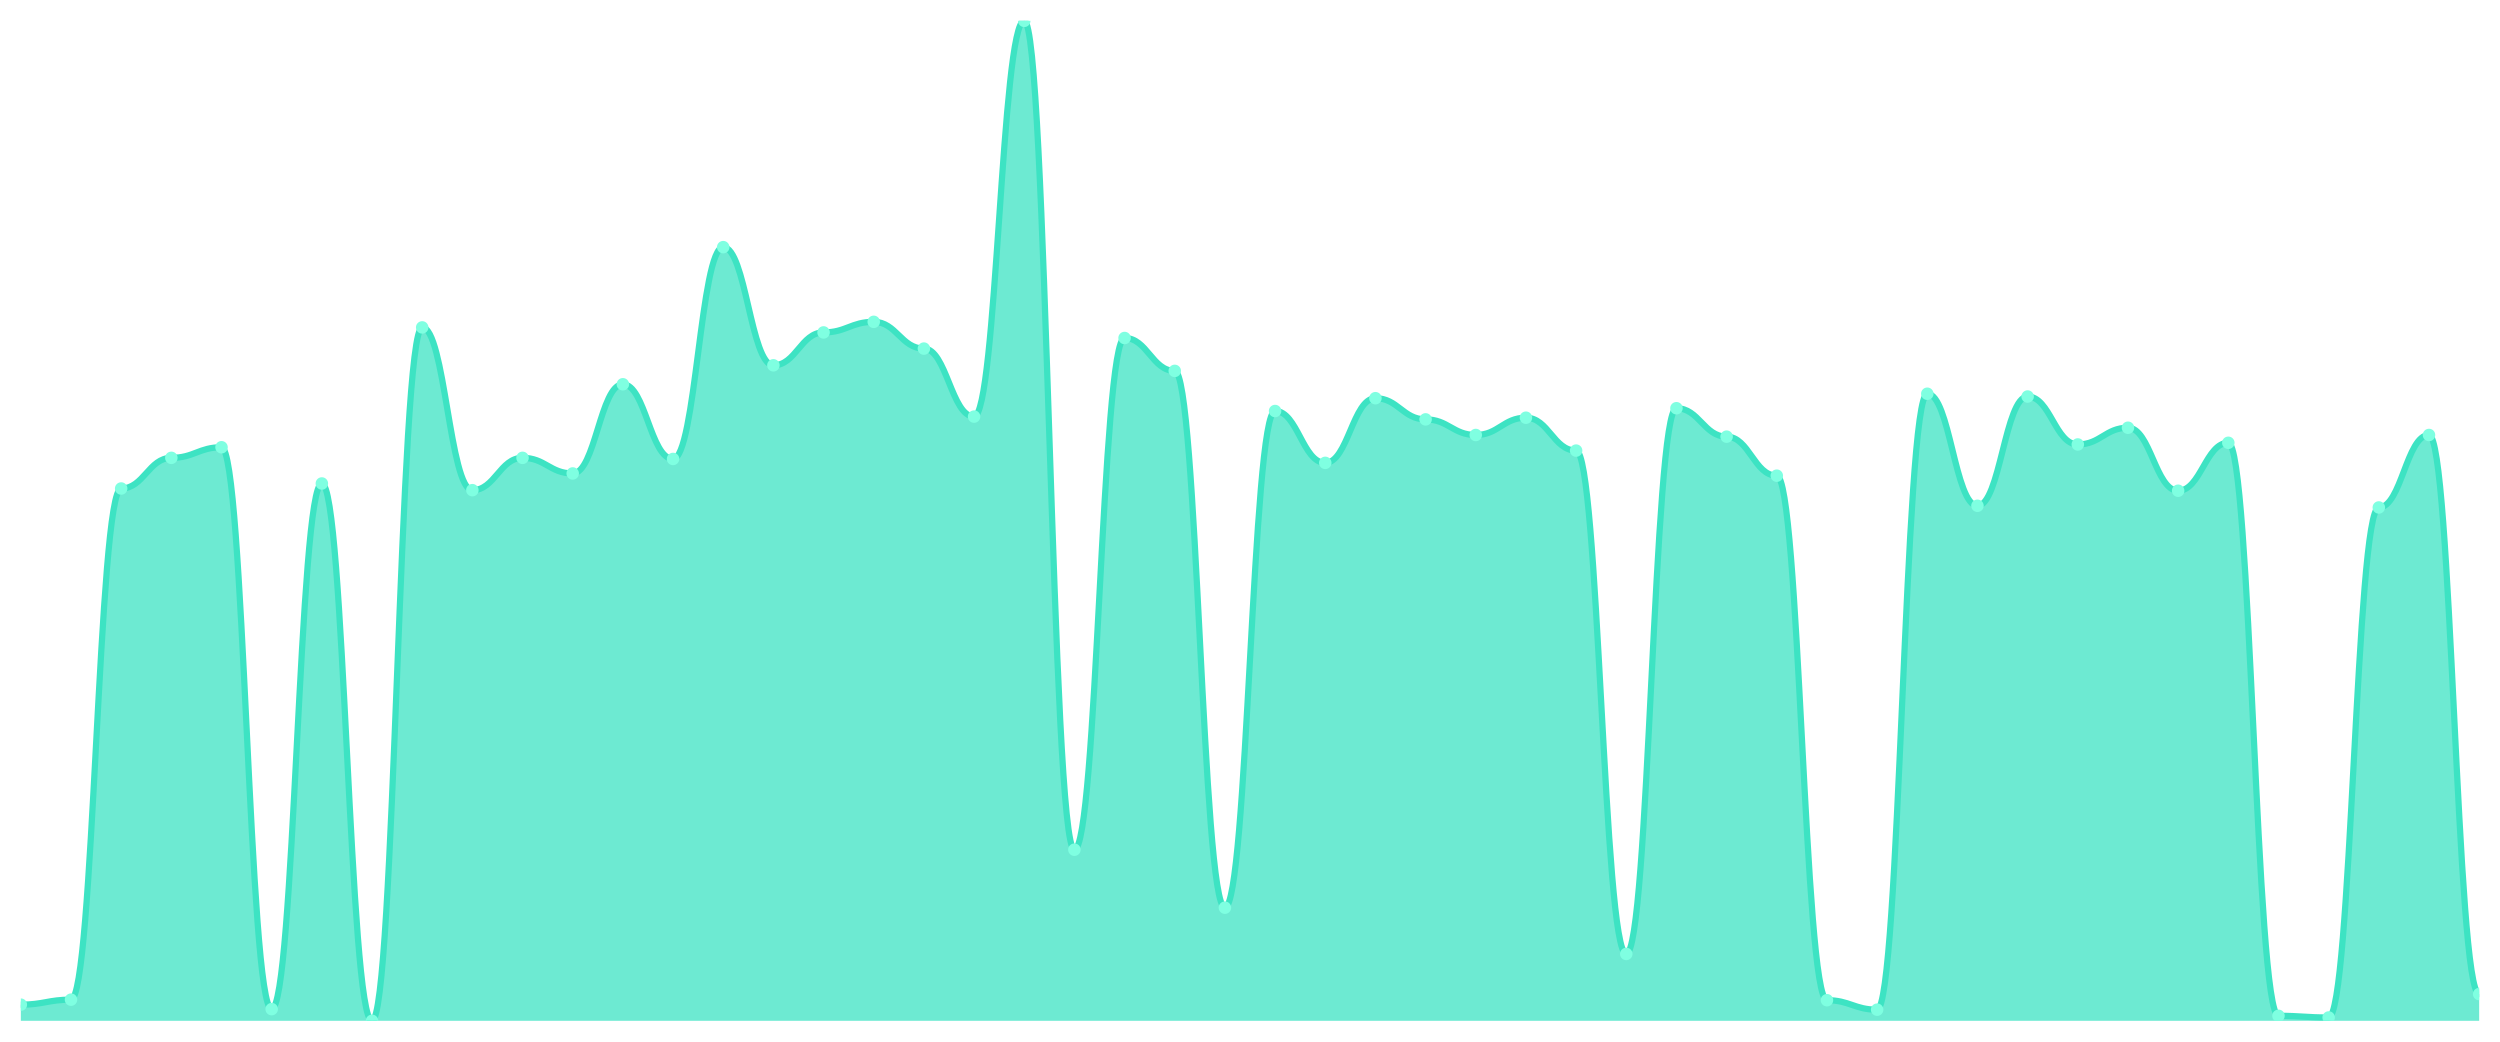
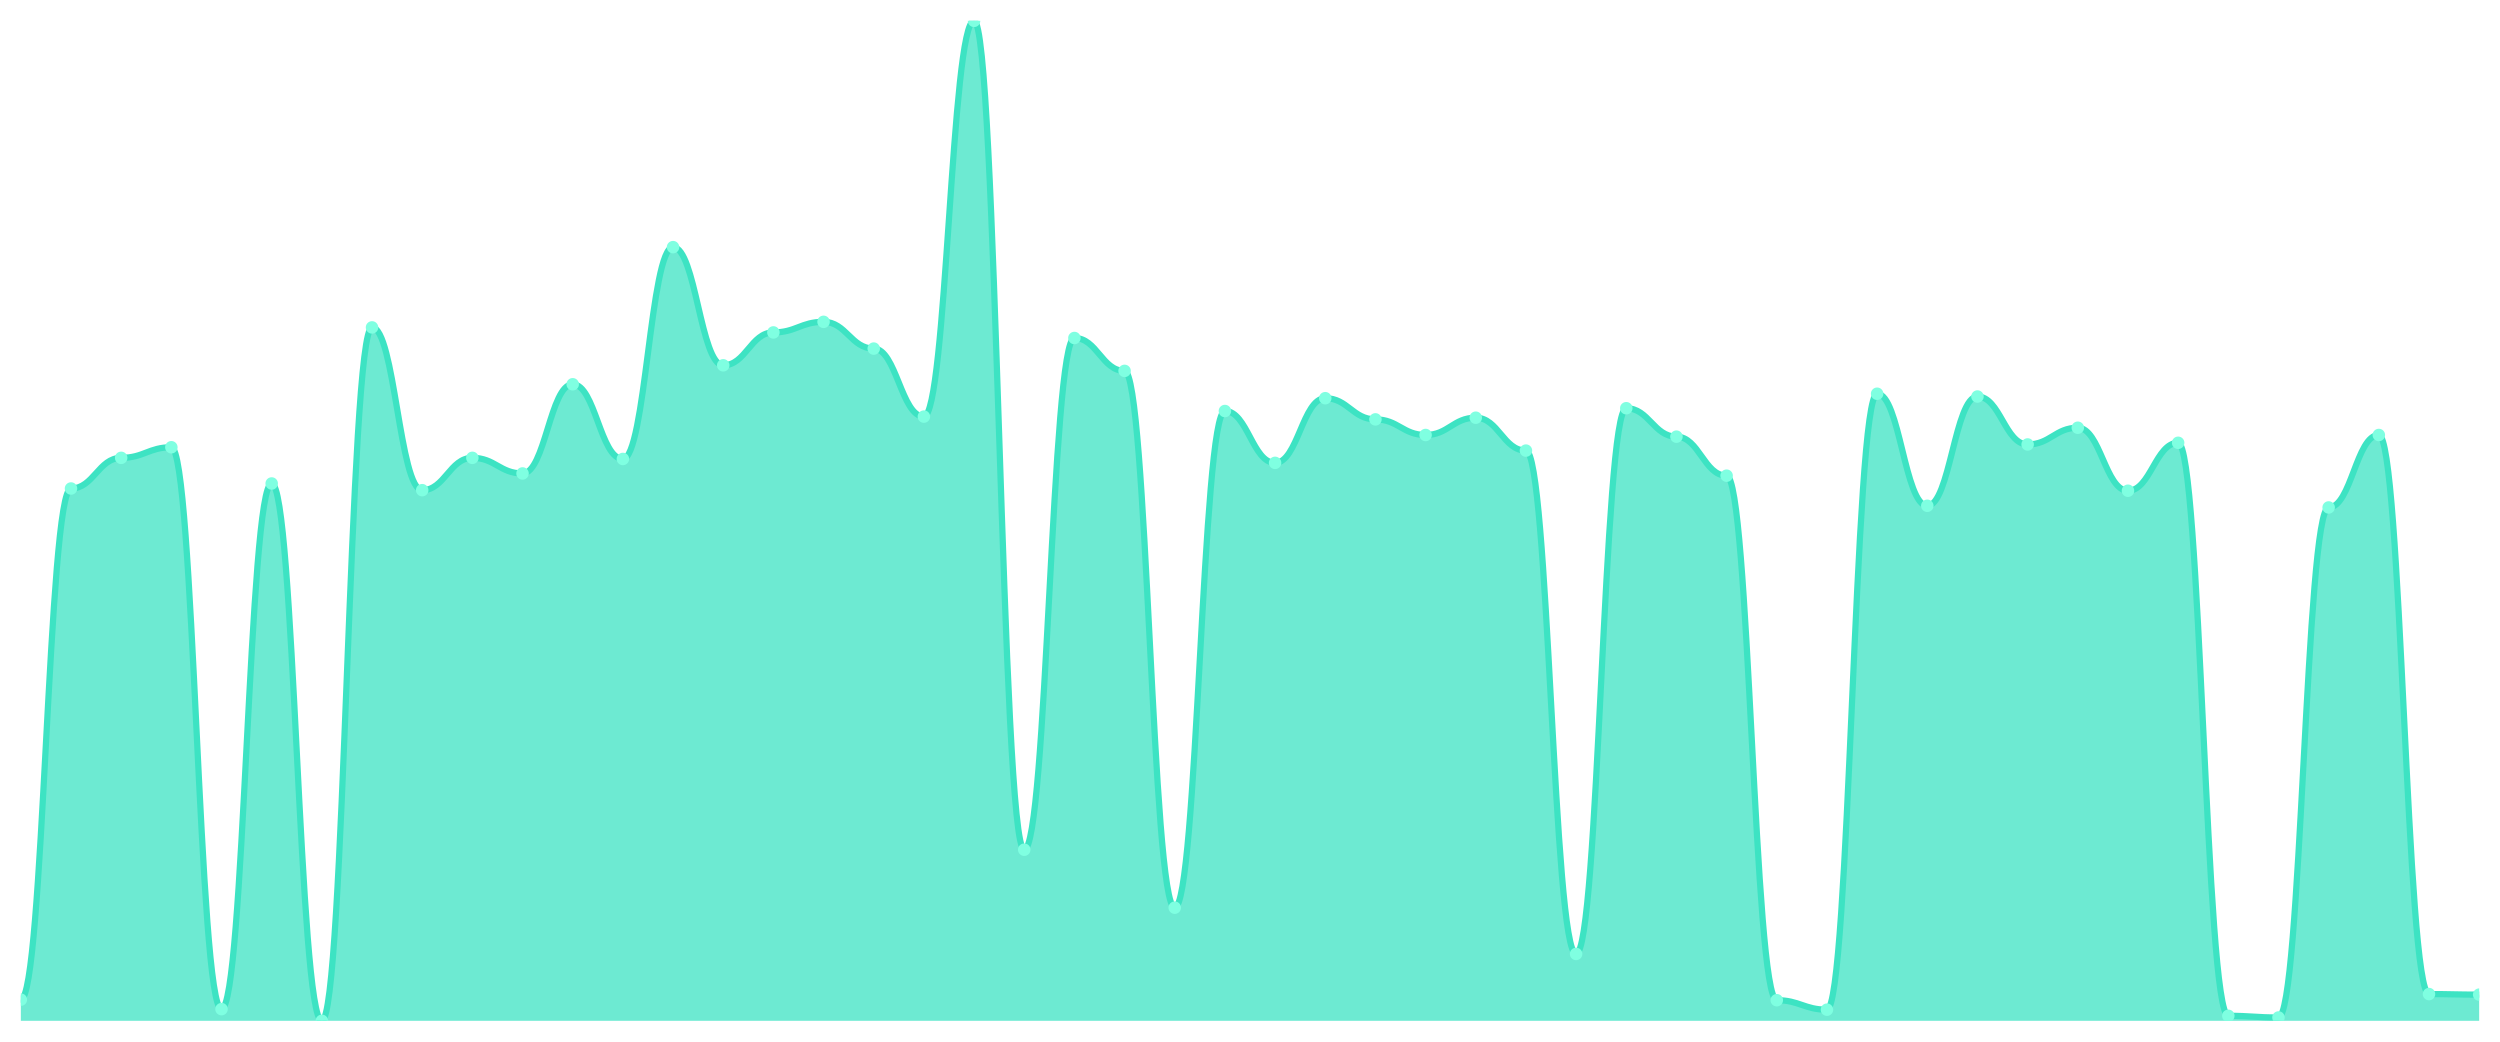
<svg xmlns="http://www.w3.org/2000/svg" viewBox="0 0 1200 500" width="1200" height="500">
  <defs>
    <clipPath id="c">
      <rect x="10" y="10" width="1180" height="480" />
    </clipPath>
  </defs>
  <rect width="1200" height="500" fill="none" />
  <g clip-path="url(#c)">
-     <path d="M 10,490 L 10,482.241 C 20.837,482.241 23.245,479.833 34.082,479.833 C 44.918,479.833 47.327,234.482 58.163,234.482 C 69,234.482 71.408,219.766 82.245,219.766 C 93.082,219.766 95.49,214.682 106.327,214.682 C 117.163,214.682 119.571,484.381 130.408,484.381 C 141.245,484.381 143.653,232.074 154.49,232.074 C 165.327,232.074 167.735,490 178.571,490 C 189.408,490 191.816,157.157 202.653,157.157 C 213.49,157.157 215.898,235.284 226.735,235.284 C 237.571,235.284 239.98,219.766 250.816,219.766 C 261.653,219.766 264.061,227.258 274.898,227.258 C 285.735,227.258 288.143,184.448 298.98,184.448 C 309.816,184.448 312.224,220.301 323.061,220.301 C 333.898,220.301 336.306,118.629 347.143,118.629 C 357.98,118.629 360.388,175.351 371.224,175.351 C 382.061,175.351 384.469,159.565 395.306,159.565 C 406.143,159.565 408.551,154.482 419.388,154.482 C 430.224,154.482 432.633,167.324 443.469,167.324 C 454.306,167.324 456.714,199.967 467.551,199.967 C 478.388,199.967 480.796,10 491.633,10 C 502.469,10 504.878,407.86 515.714,407.86 C 526.551,407.86 528.959,162.241 539.796,162.241 C 550.633,162.241 553.041,178.027 563.878,178.027 C 574.714,178.027 577.122,435.686 587.959,435.686 C 598.796,435.686 601.204,197.291 612.041,197.291 C 622.878,197.291 625.286,222.174 636.122,222.174 C 646.959,222.174 649.367,191.137 660.204,191.137 C 671.041,191.137 673.449,201.304 684.286,201.304 C 695.122,201.304 697.531,208.796 708.367,208.796 C 719.204,208.796 721.612,200.502 732.449,200.502 C 743.286,200.502 745.694,216.288 756.531,216.288 C 767.367,216.288 769.776,457.893 780.612,457.893 C 791.449,457.893 793.857,195.953 804.694,195.953 C 815.531,195.953 817.939,209.599 828.776,209.599 C 839.612,209.599 842.02,228.328 852.857,228.328 C 863.694,228.328 866.102,480.1 876.939,480.1 C 887.776,480.1 890.184,484.649 901.02,484.649 C 911.857,484.649 914.265,188.997 925.102,188.997 C 935.939,188.997 938.347,242.776 949.184,242.776 C 960.02,242.776 962.429,190.334 973.265,190.334 C 984.102,190.334 986.51,213.344 997.347,213.344 C 1008.184,213.344 1010.592,205.318 1021.429,205.318 C 1032.265,205.318 1034.673,235.552 1045.51,235.552 C 1056.347,235.552 1058.755,212.542 1069.592,212.542 C 1080.429,212.542 1082.837,487.592 1093.673,487.592 C 1104.51,487.592 1106.918,488.395 1117.755,488.395 C 1128.592,488.395 1131,243.579 1141.837,243.579 C 1152.673,243.579 1155.082,208.796 1165.918,208.796 C 1176.755,208.796 1179.163,477.157 1190,477.157 L 1190,490 Z" fill="rgba(61,227,195,0.75)" />
-     <path d="M 10,482.241 C 20.837,482.241 23.245,479.833 34.082,479.833 C 44.918,479.833 47.327,234.482 58.163,234.482 C 69,234.482 71.408,219.766 82.245,219.766 C 93.082,219.766 95.49,214.682 106.327,214.682 C 117.163,214.682 119.571,484.381 130.408,484.381 C 141.245,484.381 143.653,232.074 154.49,232.074 C 165.327,232.074 167.735,490 178.571,490 C 189.408,490 191.816,157.157 202.653,157.157 C 213.49,157.157 215.898,235.284 226.735,235.284 C 237.571,235.284 239.98,219.766 250.816,219.766 C 261.653,219.766 264.061,227.258 274.898,227.258 C 285.735,227.258 288.143,184.448 298.98,184.448 C 309.816,184.448 312.224,220.301 323.061,220.301 C 333.898,220.301 336.306,118.629 347.143,118.629 C 357.98,118.629 360.388,175.351 371.224,175.351 C 382.061,175.351 384.469,159.565 395.306,159.565 C 406.143,159.565 408.551,154.482 419.388,154.482 C 430.224,154.482 432.633,167.324 443.469,167.324 C 454.306,167.324 456.714,199.967 467.551,199.967 C 478.388,199.967 480.796,10 491.633,10 C 502.469,10 504.878,407.86 515.714,407.86 C 526.551,407.86 528.959,162.241 539.796,162.241 C 550.633,162.241 553.041,178.027 563.878,178.027 C 574.714,178.027 577.122,435.686 587.959,435.686 C 598.796,435.686 601.204,197.291 612.041,197.291 C 622.878,197.291 625.286,222.174 636.122,222.174 C 646.959,222.174 649.367,191.137 660.204,191.137 C 671.041,191.137 673.449,201.304 684.286,201.304 C 695.122,201.304 697.531,208.796 708.367,208.796 C 719.204,208.796 721.612,200.502 732.449,200.502 C 743.286,200.502 745.694,216.288 756.531,216.288 C 767.367,216.288 769.776,457.893 780.612,457.893 C 791.449,457.893 793.857,195.953 804.694,195.953 C 815.531,195.953 817.939,209.599 828.776,209.599 C 839.612,209.599 842.02,228.328 852.857,228.328 C 863.694,228.328 866.102,480.1 876.939,480.1 C 887.776,480.1 890.184,484.649 901.02,484.649 C 911.857,484.649 914.265,188.997 925.102,188.997 C 935.939,188.997 938.347,242.776 949.184,242.776 C 960.02,242.776 962.429,190.334 973.265,190.334 C 984.102,190.334 986.51,213.344 997.347,213.344 C 1008.184,213.344 1010.592,205.318 1021.429,205.318 C 1032.265,205.318 1034.673,235.552 1045.51,235.552 C 1056.347,235.552 1058.755,212.542 1069.592,212.542 C 1080.429,212.542 1082.837,487.592 1093.673,487.592 C 1104.51,487.592 1106.918,488.395 1117.755,488.395 C 1128.592,488.395 1131,243.579 1141.837,243.579 C 1152.673,243.579 1155.082,208.796 1165.918,208.796 C 1176.755,208.796 1179.163,477.157 1190,477.157" fill="none" stroke="#3de3c3" stroke-width="3" stroke-linecap="round" stroke-linejoin="round" />
-     <circle cx="10" cy="482.241" r="3" fill="#7fffe1" />
-     <circle cx="34.082" cy="479.833" r="3" fill="#7fffe1" />
-     <circle cx="58.163" cy="234.482" r="3" fill="#7fffe1" />
-     <circle cx="82.245" cy="219.766" r="3" fill="#7fffe1" />
-     <circle cx="106.327" cy="214.682" r="3" fill="#7fffe1" />
-     <circle cx="130.408" cy="484.381" r="3" fill="#7fffe1" />
-     <circle cx="154.49" cy="232.074" r="3" fill="#7fffe1" />
-     <circle cx="178.571" cy="490" r="3" fill="#7fffe1" />
-     <circle cx="202.653" cy="157.157" r="3" fill="#7fffe1" />
-     <circle cx="226.735" cy="235.284" r="3" fill="#7fffe1" />
-     <circle cx="250.816" cy="219.766" r="3" fill="#7fffe1" />
-     <circle cx="274.898" cy="227.258" r="3" fill="#7fffe1" />
-     <circle cx="298.98" cy="184.448" r="3" fill="#7fffe1" />
-     <circle cx="323.061" cy="220.301" r="3" fill="#7fffe1" />
-     <circle cx="347.143" cy="118.629" r="3" fill="#7fffe1" />
-     <circle cx="371.224" cy="175.351" r="3" fill="#7fffe1" />
-     <circle cx="395.306" cy="159.565" r="3" fill="#7fffe1" />
-     <circle cx="419.388" cy="154.482" r="3" fill="#7fffe1" />
-     <circle cx="443.469" cy="167.324" r="3" fill="#7fffe1" />
-     <circle cx="467.551" cy="199.967" r="3" fill="#7fffe1" />
-     <circle cx="491.633" cy="10" r="3" fill="#7fffe1" />
-     <circle cx="515.714" cy="407.86" r="3" fill="#7fffe1" />
-     <circle cx="539.796" cy="162.241" r="3" fill="#7fffe1" />
-     <circle cx="563.878" cy="178.027" r="3" fill="#7fffe1" />
-     <circle cx="587.959" cy="435.686" r="3" fill="#7fffe1" />
-     <circle cx="612.041" cy="197.291" r="3" fill="#7fffe1" />
-     <circle cx="636.122" cy="222.174" r="3" fill="#7fffe1" />
-     <circle cx="660.204" cy="191.137" r="3" fill="#7fffe1" />
-     <circle cx="684.286" cy="201.304" r="3" fill="#7fffe1" />
-     <circle cx="708.367" cy="208.796" r="3" fill="#7fffe1" />
-     <circle cx="732.449" cy="200.502" r="3" fill="#7fffe1" />
-     <circle cx="756.531" cy="216.288" r="3" fill="#7fffe1" />
-     <circle cx="780.612" cy="457.893" r="3" fill="#7fffe1" />
-     <circle cx="804.694" cy="195.953" r="3" fill="#7fffe1" />
-     <circle cx="828.776" cy="209.599" r="3" fill="#7fffe1" />
-     <circle cx="852.857" cy="228.328" r="3" fill="#7fffe1" />
-     <circle cx="876.939" cy="480.1" r="3" fill="#7fffe1" />
-     <circle cx="901.02" cy="484.649" r="3" fill="#7fffe1" />
-     <circle cx="925.102" cy="188.997" r="3" fill="#7fffe1" />
-     <circle cx="949.184" cy="242.776" r="3" fill="#7fffe1" />
-     <circle cx="973.265" cy="190.334" r="3" fill="#7fffe1" />
-     <circle cx="997.347" cy="213.344" r="3" fill="#7fffe1" />
-     <circle cx="1021.429" cy="205.318" r="3" fill="#7fffe1" />
-     <circle cx="1045.51" cy="235.552" r="3" fill="#7fffe1" />
-     <circle cx="1069.592" cy="212.542" r="3" fill="#7fffe1" />
-     <circle cx="1093.673" cy="487.592" r="3" fill="#7fffe1" />
-     <circle cx="1117.755" cy="488.395" r="3" fill="#7fffe1" />
-     <circle cx="1141.837" cy="243.579" r="3" fill="#7fffe1" />
-     <circle cx="1165.918" cy="208.796" r="3" fill="#7fffe1" />
-     <circle cx="1190" cy="477.157" r="3" fill="#7fffe1" />
+     <path d="M 10,490 L 10,479.833 C 20.837,479.833 23.245,234.482 34.082,234.482 C 44.918,234.482 47.327,219.766 58.163,219.766 C 69,219.766 71.408,214.682 82.245,214.682 C 93.082,214.682 95.49,484.381 106.327,484.381 C 117.163,484.381 119.571,232.074 130.408,232.074 C 141.245,232.074 143.653,490 154.49,490 C 165.327,490 167.735,157.157 178.571,157.157 C 189.408,157.157 191.816,235.284 202.653,235.284 C 213.49,235.284 215.898,219.766 226.735,219.766 C 237.571,219.766 239.98,227.258 250.816,227.258 C 261.653,227.258 264.061,184.448 274.898,184.448 C 285.735,184.448 288.143,220.301 298.98,220.301 C 309.816,220.301 312.224,118.629 323.061,118.629 C 333.898,118.629 336.306,175.351 347.143,175.351 C 357.98,175.351 360.388,159.565 371.224,159.565 C 382.061,159.565 384.469,154.482 395.306,154.482 C 406.143,154.482 408.551,167.324 419.388,167.324 C 430.224,167.324 432.633,199.967 443.469,199.967 C 454.306,199.967 456.714,10 467.551,10 C 478.388,10 480.796,407.86 491.633,407.86 C 502.469,407.86 504.878,162.241 515.714,162.241 C 526.551,162.241 528.959,178.027 539.796,178.027 C 550.633,178.027 553.041,435.686 563.878,435.686 C 574.714,435.686 577.122,197.291 587.959,197.291 C 598.796,197.291 601.204,222.174 612.041,222.174 C 622.878,222.174 625.286,191.137 636.122,191.137 C 646.959,191.137 649.367,201.304 660.204,201.304 C 671.041,201.304 673.449,208.796 684.286,208.796 C 695.122,208.796 697.531,200.502 708.367,200.502 C 719.204,200.502 721.612,216.288 732.449,216.288 C 743.286,216.288 745.694,457.893 756.531,457.893 C 767.367,457.893 769.776,195.953 780.612,195.953 C 791.449,195.953 793.857,209.599 804.694,209.599 C 815.531,209.599 817.939,228.328 828.776,228.328 C 839.612,228.328 842.02,480.1 852.857,480.1 C 863.694,480.1 866.102,484.649 876.939,484.649 C 887.776,484.649 890.184,188.997 901.02,188.997 C 911.857,188.997 914.265,242.776 925.102,242.776 C 935.939,242.776 938.347,190.334 949.184,190.334 C 960.02,190.334 962.429,213.344 973.265,213.344 C 984.102,213.344 986.51,205.318 997.347,205.318 C 1008.184,205.318 1010.592,235.552 1021.429,235.552 C 1032.265,235.552 1034.673,212.542 1045.51,212.542 C 1056.347,212.542 1058.755,487.592 1069.592,487.592 C 1080.429,487.592 1082.837,488.395 1093.673,488.395 C 1104.51,488.395 1106.918,243.579 1117.755,243.579 C 1128.592,243.579 1131,208.796 1141.837,208.796 C 1152.673,208.796 1155.082,477.157 1165.918,477.157 C 1176.755,477.157 1179.163,477.425 1190,477.425 L 1190,490 Z" fill="rgba(61,227,195,0.75)" />
+     <path d="M 10,479.833 C 20.837,479.833 23.245,234.482 34.082,234.482 C 44.918,234.482 47.327,219.766 58.163,219.766 C 69,219.766 71.408,214.682 82.245,214.682 C 93.082,214.682 95.49,484.381 106.327,484.381 C 117.163,484.381 119.571,232.074 130.408,232.074 C 141.245,232.074 143.653,490 154.49,490 C 165.327,490 167.735,157.157 178.571,157.157 C 189.408,157.157 191.816,235.284 202.653,235.284 C 213.49,235.284 215.898,219.766 226.735,219.766 C 237.571,219.766 239.98,227.258 250.816,227.258 C 261.653,227.258 264.061,184.448 274.898,184.448 C 285.735,184.448 288.143,220.301 298.98,220.301 C 309.816,220.301 312.224,118.629 323.061,118.629 C 333.898,118.629 336.306,175.351 347.143,175.351 C 357.98,175.351 360.388,159.565 371.224,159.565 C 382.061,159.565 384.469,154.482 395.306,154.482 C 406.143,154.482 408.551,167.324 419.388,167.324 C 430.224,167.324 432.633,199.967 443.469,199.967 C 454.306,199.967 456.714,10 467.551,10 C 478.388,10 480.796,407.86 491.633,407.86 C 502.469,407.86 504.878,162.241 515.714,162.241 C 526.551,162.241 528.959,178.027 539.796,178.027 C 550.633,178.027 553.041,435.686 563.878,435.686 C 574.714,435.686 577.122,197.291 587.959,197.291 C 598.796,197.291 601.204,222.174 612.041,222.174 C 622.878,222.174 625.286,191.137 636.122,191.137 C 646.959,191.137 649.367,201.304 660.204,201.304 C 671.041,201.304 673.449,208.796 684.286,208.796 C 695.122,208.796 697.531,200.502 708.367,200.502 C 719.204,200.502 721.612,216.288 732.449,216.288 C 743.286,216.288 745.694,457.893 756.531,457.893 C 767.367,457.893 769.776,195.953 780.612,195.953 C 791.449,195.953 793.857,209.599 804.694,209.599 C 815.531,209.599 817.939,228.328 828.776,228.328 C 839.612,228.328 842.02,480.1 852.857,480.1 C 863.694,480.1 866.102,484.649 876.939,484.649 C 887.776,484.649 890.184,188.997 901.02,188.997 C 911.857,188.997 914.265,242.776 925.102,242.776 C 935.939,242.776 938.347,190.334 949.184,190.334 C 960.02,190.334 962.429,213.344 973.265,213.344 C 984.102,213.344 986.51,205.318 997.347,205.318 C 1008.184,205.318 1010.592,235.552 1021.429,235.552 C 1032.265,235.552 1034.673,212.542 1045.51,212.542 C 1056.347,212.542 1058.755,487.592 1069.592,487.592 C 1080.429,487.592 1082.837,488.395 1093.673,488.395 C 1104.51,488.395 1106.918,243.579 1117.755,243.579 C 1128.592,243.579 1131,208.796 1141.837,208.796 C 1152.673,208.796 1155.082,477.157 1165.918,477.157 C 1176.755,477.157 1179.163,477.425 1190,477.425" fill="none" stroke="#3de3c3" stroke-width="3" stroke-linecap="round" stroke-linejoin="round" />
+     <circle cx="10" cy="479.833" r="3" fill="#7fffe1" />
+     <circle cx="34.082" cy="234.482" r="3" fill="#7fffe1" />
+     <circle cx="58.163" cy="219.766" r="3" fill="#7fffe1" />
+     <circle cx="82.245" cy="214.682" r="3" fill="#7fffe1" />
+     <circle cx="106.327" cy="484.381" r="3" fill="#7fffe1" />
+     <circle cx="130.408" cy="232.074" r="3" fill="#7fffe1" />
+     <circle cx="154.49" cy="490" r="3" fill="#7fffe1" />
+     <circle cx="178.571" cy="157.157" r="3" fill="#7fffe1" />
+     <circle cx="202.653" cy="235.284" r="3" fill="#7fffe1" />
+     <circle cx="226.735" cy="219.766" r="3" fill="#7fffe1" />
+     <circle cx="250.816" cy="227.258" r="3" fill="#7fffe1" />
+     <circle cx="274.898" cy="184.448" r="3" fill="#7fffe1" />
+     <circle cx="298.98" cy="220.301" r="3" fill="#7fffe1" />
+     <circle cx="323.061" cy="118.629" r="3" fill="#7fffe1" />
+     <circle cx="347.143" cy="175.351" r="3" fill="#7fffe1" />
+     <circle cx="371.224" cy="159.565" r="3" fill="#7fffe1" />
+     <circle cx="395.306" cy="154.482" r="3" fill="#7fffe1" />
+     <circle cx="419.388" cy="167.324" r="3" fill="#7fffe1" />
+     <circle cx="443.469" cy="199.967" r="3" fill="#7fffe1" />
+     <circle cx="467.551" cy="10" r="3" fill="#7fffe1" />
+     <circle cx="491.633" cy="407.86" r="3" fill="#7fffe1" />
+     <circle cx="515.714" cy="162.241" r="3" fill="#7fffe1" />
+     <circle cx="539.796" cy="178.027" r="3" fill="#7fffe1" />
+     <circle cx="563.878" cy="435.686" r="3" fill="#7fffe1" />
+     <circle cx="587.959" cy="197.291" r="3" fill="#7fffe1" />
+     <circle cx="612.041" cy="222.174" r="3" fill="#7fffe1" />
+     <circle cx="636.122" cy="191.137" r="3" fill="#7fffe1" />
+     <circle cx="660.204" cy="201.304" r="3" fill="#7fffe1" />
+     <circle cx="684.286" cy="208.796" r="3" fill="#7fffe1" />
+     <circle cx="708.367" cy="200.502" r="3" fill="#7fffe1" />
+     <circle cx="732.449" cy="216.288" r="3" fill="#7fffe1" />
+     <circle cx="756.531" cy="457.893" r="3" fill="#7fffe1" />
+     <circle cx="780.612" cy="195.953" r="3" fill="#7fffe1" />
+     <circle cx="804.694" cy="209.599" r="3" fill="#7fffe1" />
+     <circle cx="828.776" cy="228.328" r="3" fill="#7fffe1" />
+     <circle cx="852.857" cy="480.1" r="3" fill="#7fffe1" />
+     <circle cx="876.939" cy="484.649" r="3" fill="#7fffe1" />
+     <circle cx="901.02" cy="188.997" r="3" fill="#7fffe1" />
+     <circle cx="925.102" cy="242.776" r="3" fill="#7fffe1" />
+     <circle cx="949.184" cy="190.334" r="3" fill="#7fffe1" />
+     <circle cx="973.265" cy="213.344" r="3" fill="#7fffe1" />
+     <circle cx="997.347" cy="205.318" r="3" fill="#7fffe1" />
+     <circle cx="1021.429" cy="235.552" r="3" fill="#7fffe1" />
+     <circle cx="1045.51" cy="212.542" r="3" fill="#7fffe1" />
+     <circle cx="1069.592" cy="487.592" r="3" fill="#7fffe1" />
+     <circle cx="1093.673" cy="488.395" r="3" fill="#7fffe1" />
+     <circle cx="1117.755" cy="243.579" r="3" fill="#7fffe1" />
+     <circle cx="1141.837" cy="208.796" r="3" fill="#7fffe1" />
+     <circle cx="1165.918" cy="477.157" r="3" fill="#7fffe1" />
+     <circle cx="1190" cy="477.425" r="3" fill="#7fffe1" />
  </g>
</svg>
